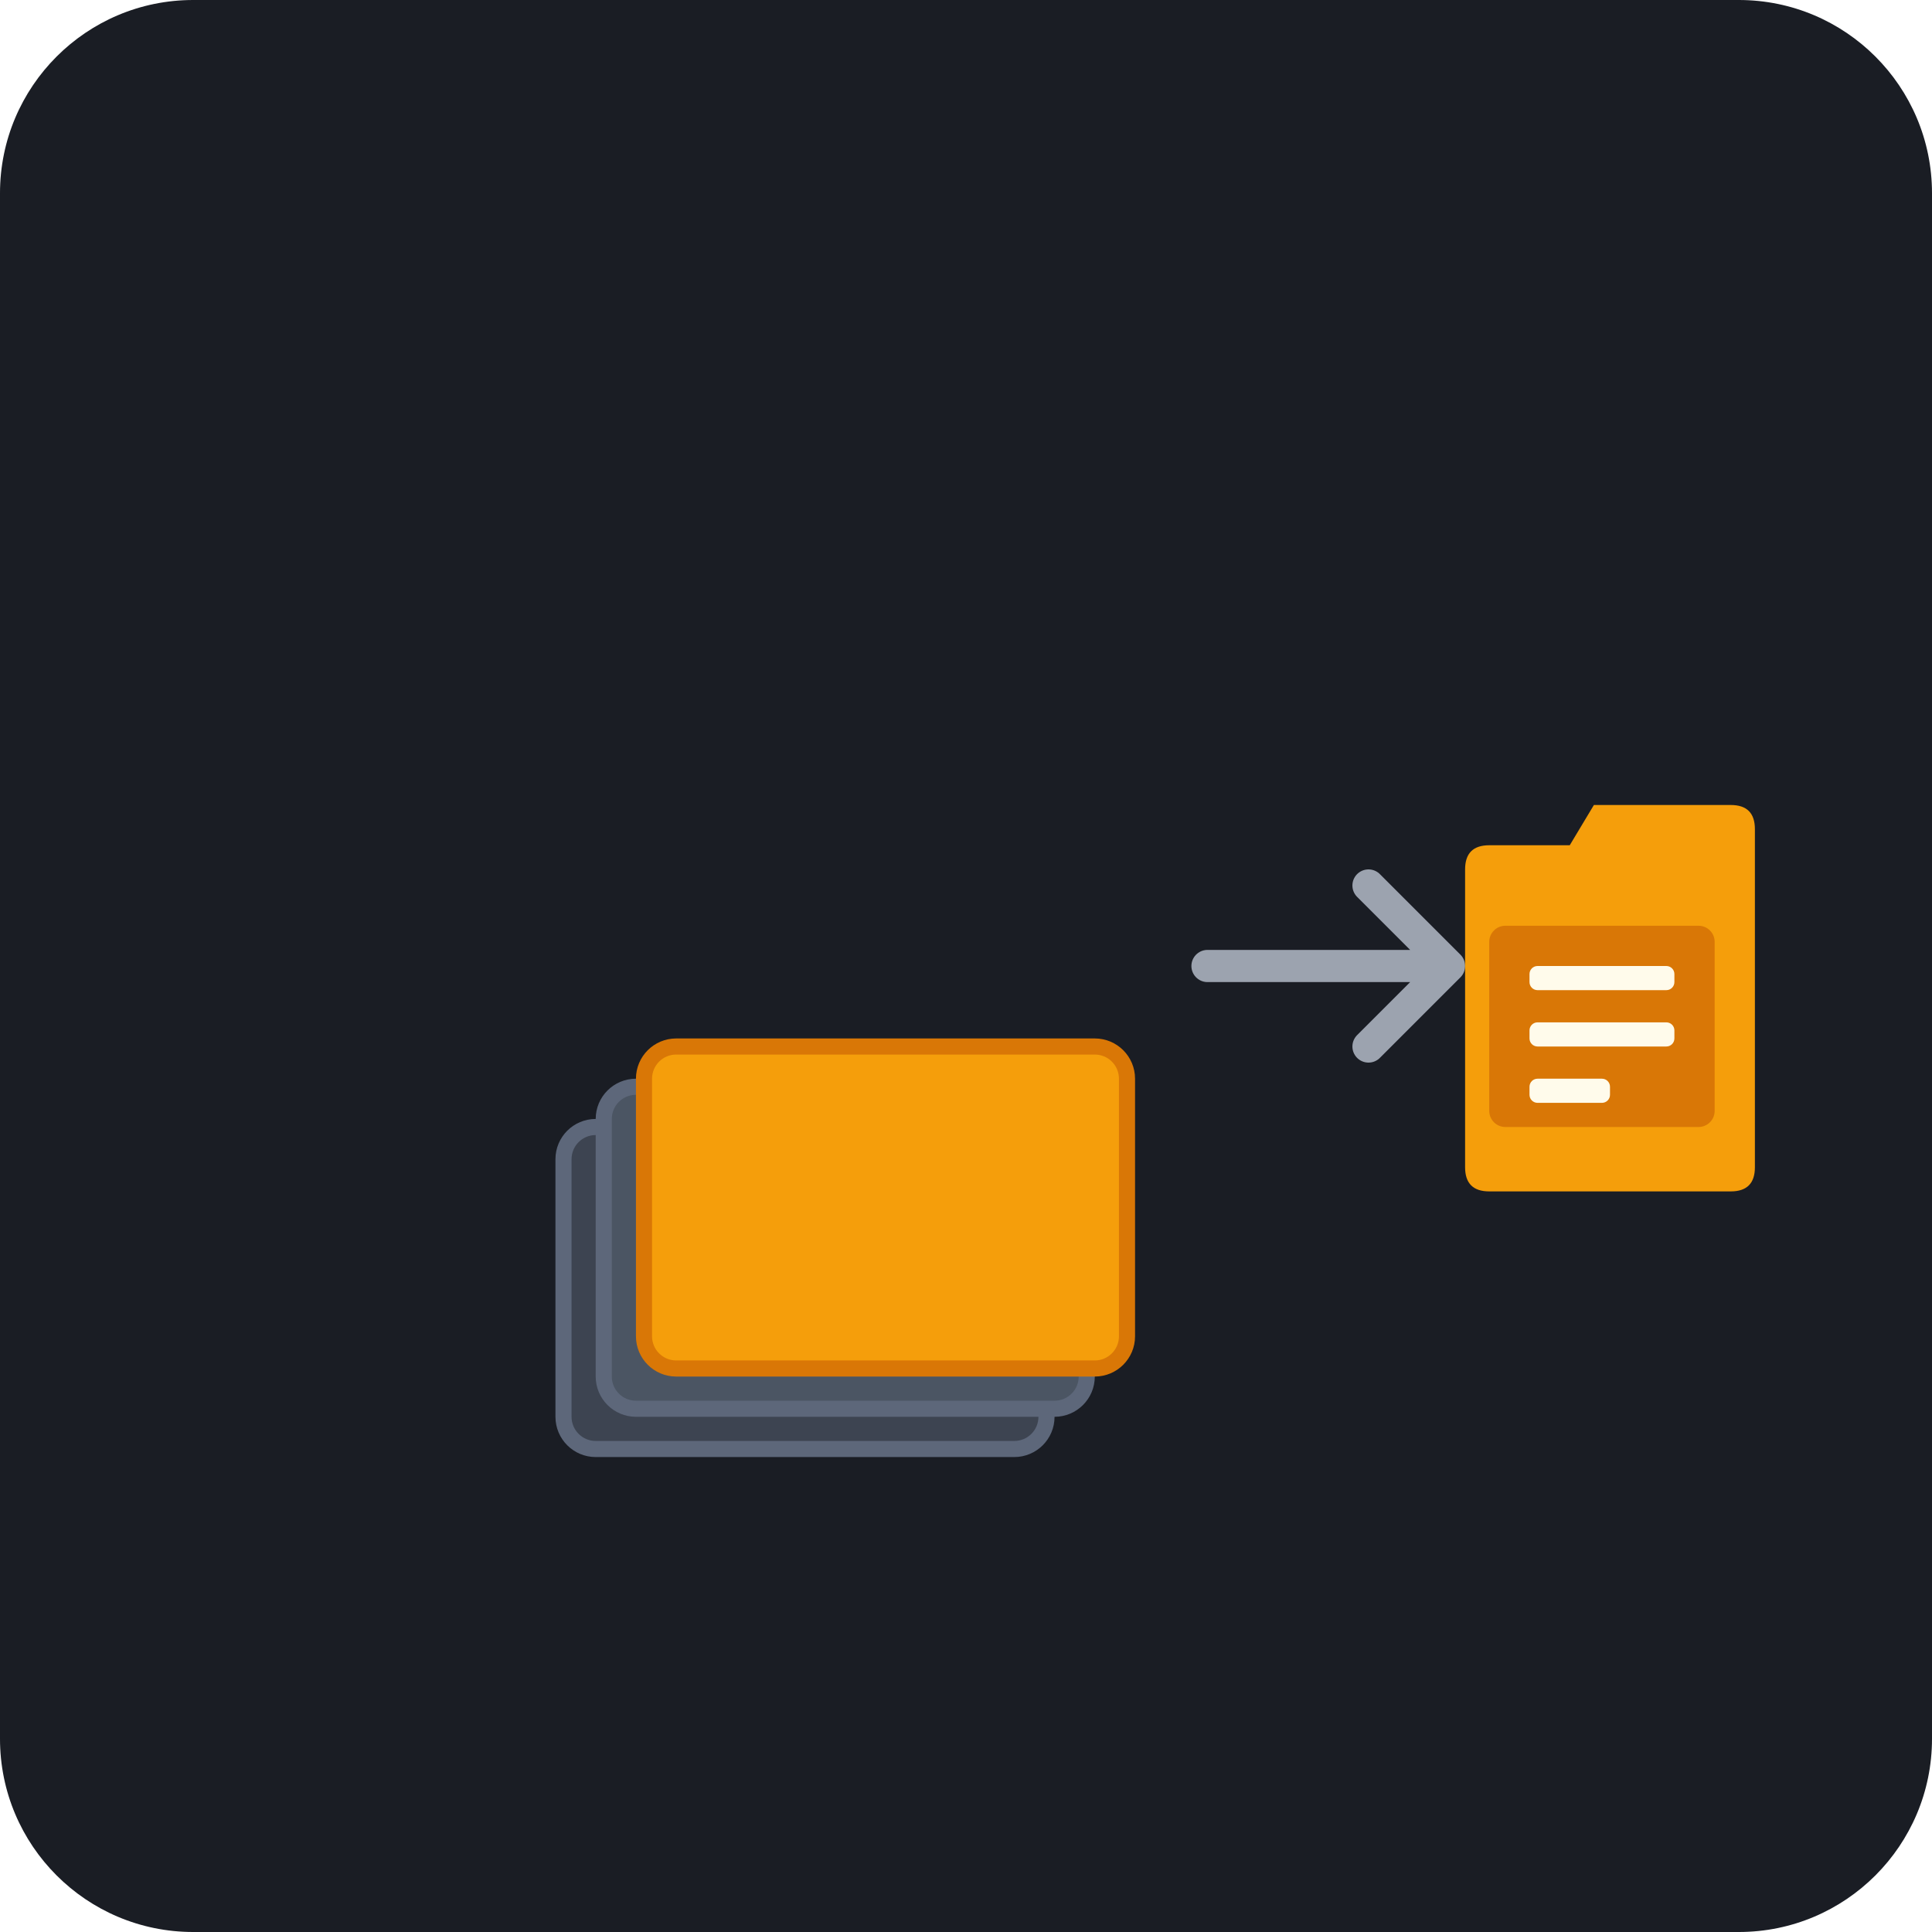
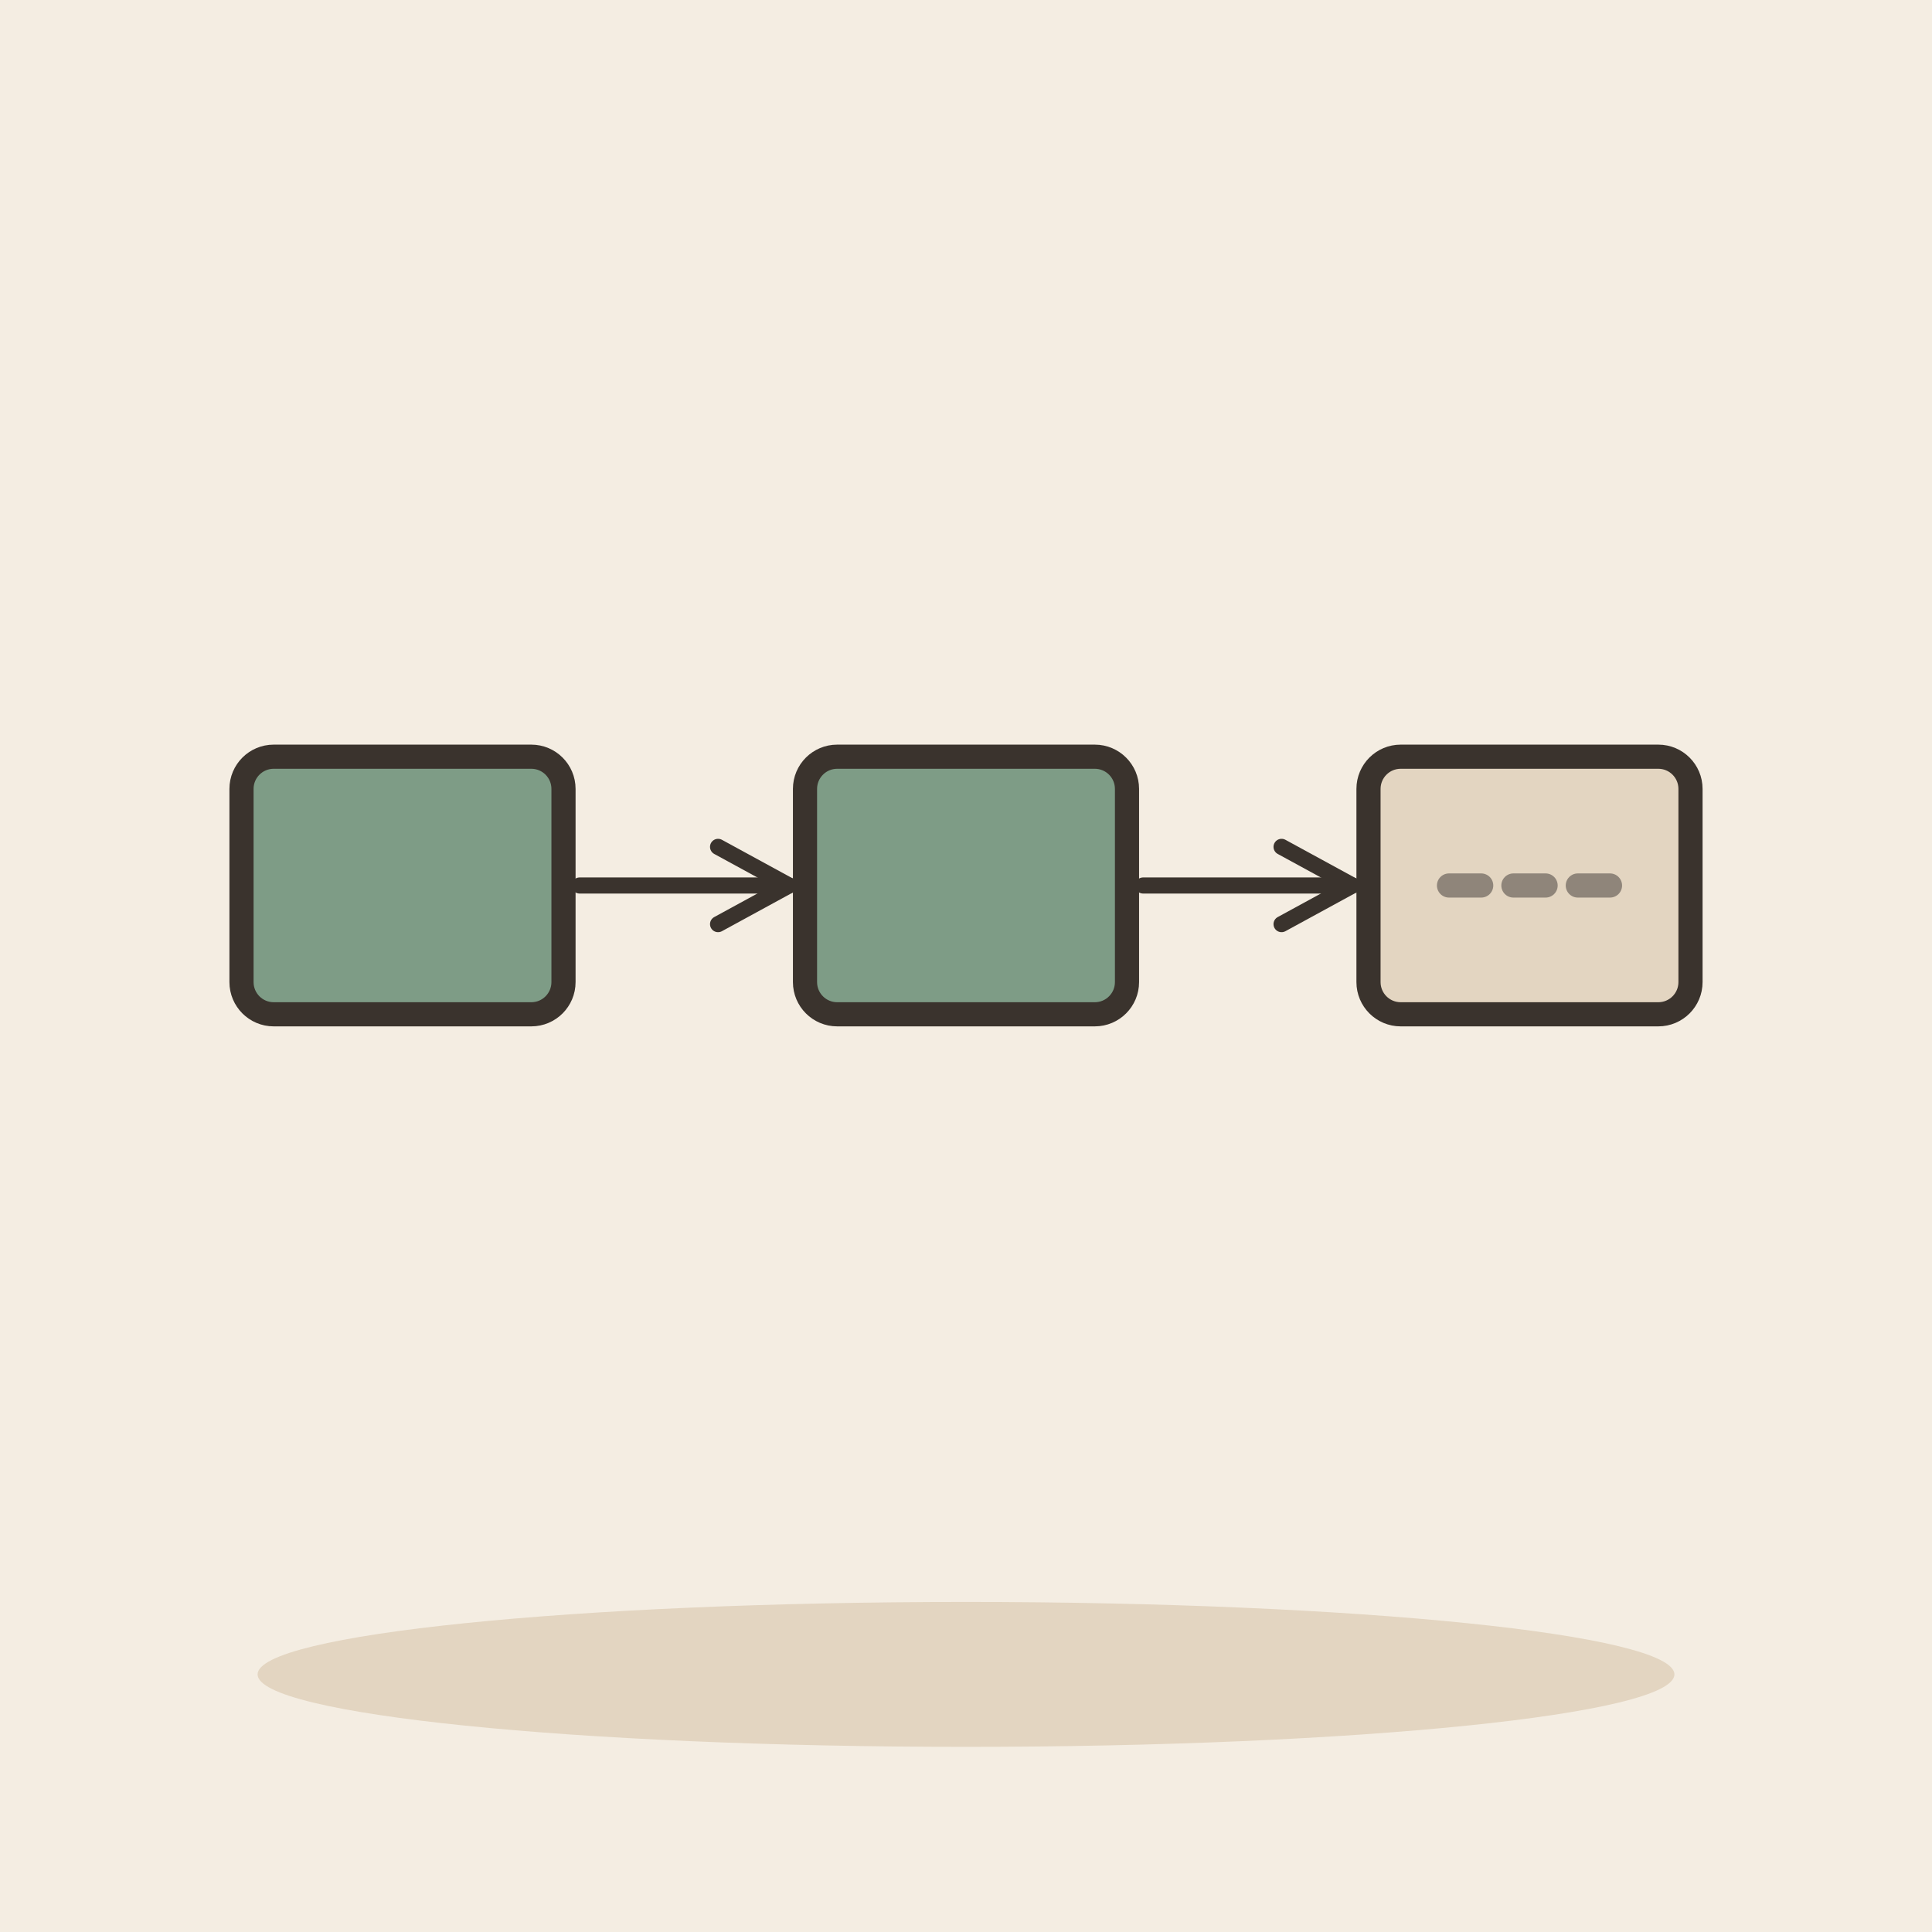
- <svg xmlns="http://www.w3.org/2000/svg" viewBox="0 0 240 240">
-   <rect width="240" height="240" rx="24" fill="#1A1D24" />
-   <rect x="70" y="140" width="60" height="40" rx="4" fill="#3D4451" stroke="#5D677A" stroke-width="2" />
-   <rect x="75" y="135" width="60" height="40" rx="4" fill="#4B5563" stroke="#5D677A" stroke-width="2" />
-   <rect x="80" y="130" width="60" height="40" rx="4" fill="#F59E0B" stroke="#D97706" stroke-width="2" />
-   <path d="M150 120 L180 120 M170 110 L180 120 L170 130" stroke="#9CA3AF" stroke-width="4" stroke-linecap="round" stroke-linejoin="round" fill="none" />
-   <path d="M190 100 L215 100 C217 100 218 101 218 103 L218 145 C218 147 217 148 215 148 L185 148 C183 148 182 147 182 145 L182 108 C182 106 183 105 185 105 L195 105 L198 100 Z" fill="#F59E0B" />
-   <rect x="185" y="115" width="28" height="25" rx="2" fill="#D97706" />
-   <rect x="190" y="120" width="18" height="3" rx="1" fill="#FFFBEB" />
-   <rect x="190" y="127" width="18" height="3" rx="1" fill="#FFFBEB" />
-   <rect x="190" y="134" width="10" height="3" rx="1" fill="#FFFBEB" />
+ <svg xmlns="http://www.w3.org/2000/svg" viewBox="0 0 240 240" data-style="editorial">
+   <rect width="240" height="240" fill="#F4EDE2" />
+   <ellipse cx="120" cy="208" rx="88" ry="9" fill="#E3D5C1" />
+   <g transform="translate(50 110)">
+     <rect x="-20" y="-16" width="40" height="32" rx="4" fill="#7E9C86" stroke="#3A332D" stroke-width="3" stroke-linecap="round" stroke-linejoin="round" />
+   </g>
+   <g transform="translate(120 110)">
+     <rect x="-20" y="-16" width="40" height="32" rx="4" fill="#7E9C86" stroke="#3A332D" stroke-width="3" stroke-linecap="round" stroke-linejoin="round" />
+   </g>
+   <g transform="translate(190 110)">
+     <rect x="-20" y="-16" width="40" height="32" rx="4" fill="#E3D5C1" stroke="#3A332D" stroke-width="3" stroke-linecap="round" stroke-linejoin="round" />
+   </g>
+   <path d="M72 110L98 110" stroke="#3A332D" stroke-width="2" stroke-linecap="round" fill="none" />
+   <path d="M89.2 114.8L98 110L89.2 105.2" fill="none" stroke="#3A332D" stroke-width="2" stroke-linecap="round" stroke-linejoin="round" />
+   <path d="M142 110L168 110" stroke="#3A332D" stroke-width="2" stroke-linecap="round" fill="none" />
+   <path d="M159.2 114.8L168 110L159.2 105.2" fill="none" stroke="#3A332D" stroke-width="2" stroke-linecap="round" stroke-linejoin="round" />
+   <path d="M180 110L200 110" fill="none" stroke="#8F857A" stroke-width="3" stroke-linecap="round" stroke-linejoin="round" stroke-dasharray="4 4" />
</svg>
